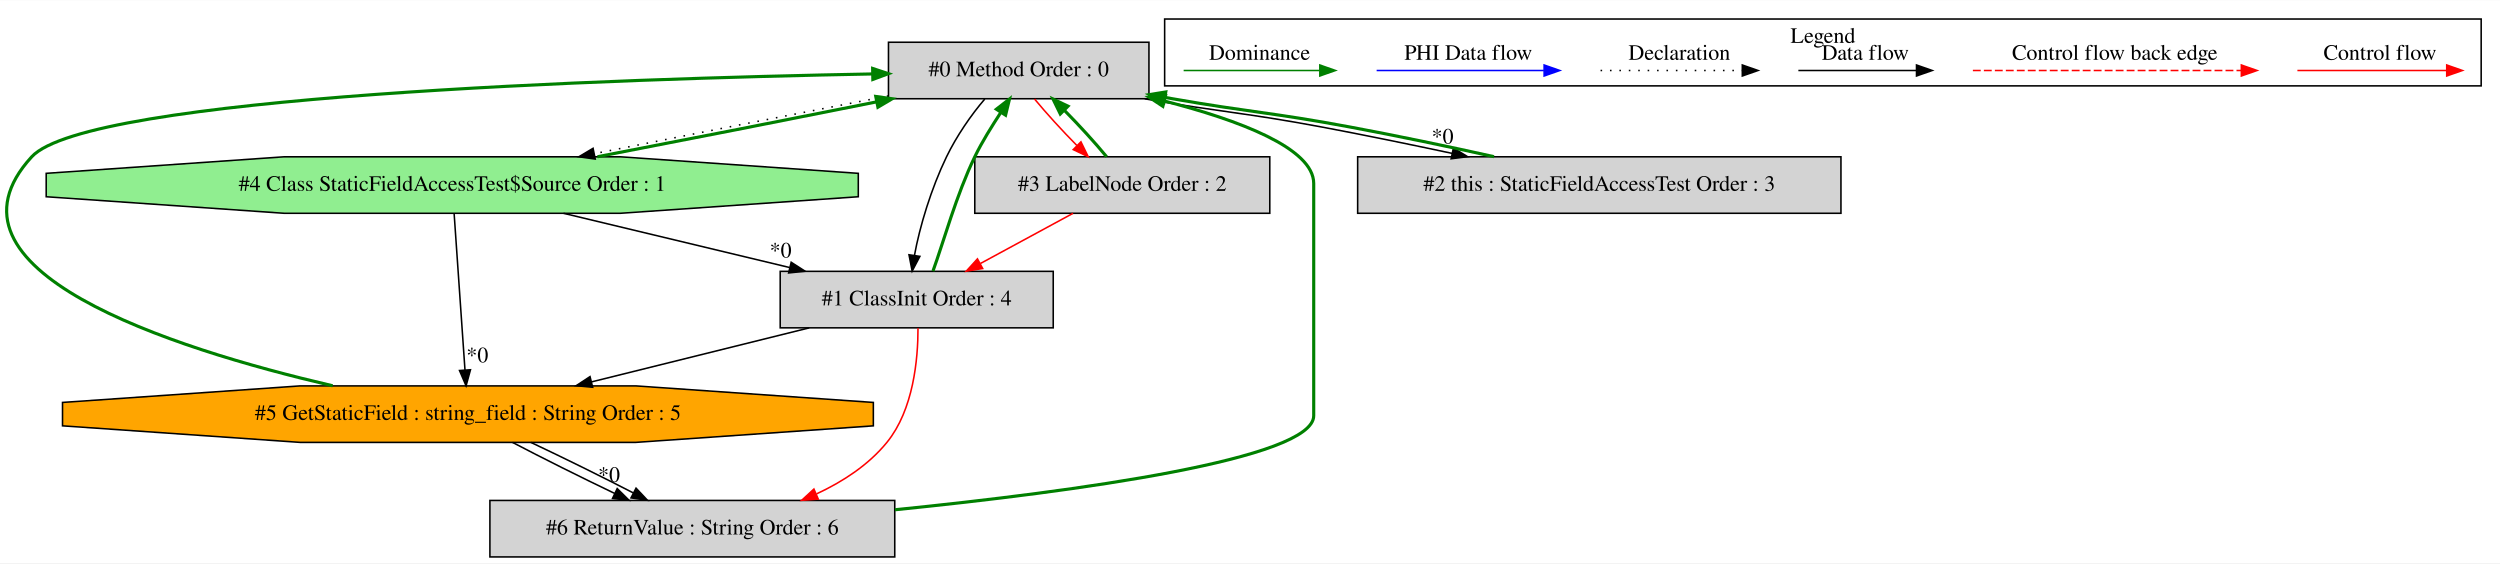
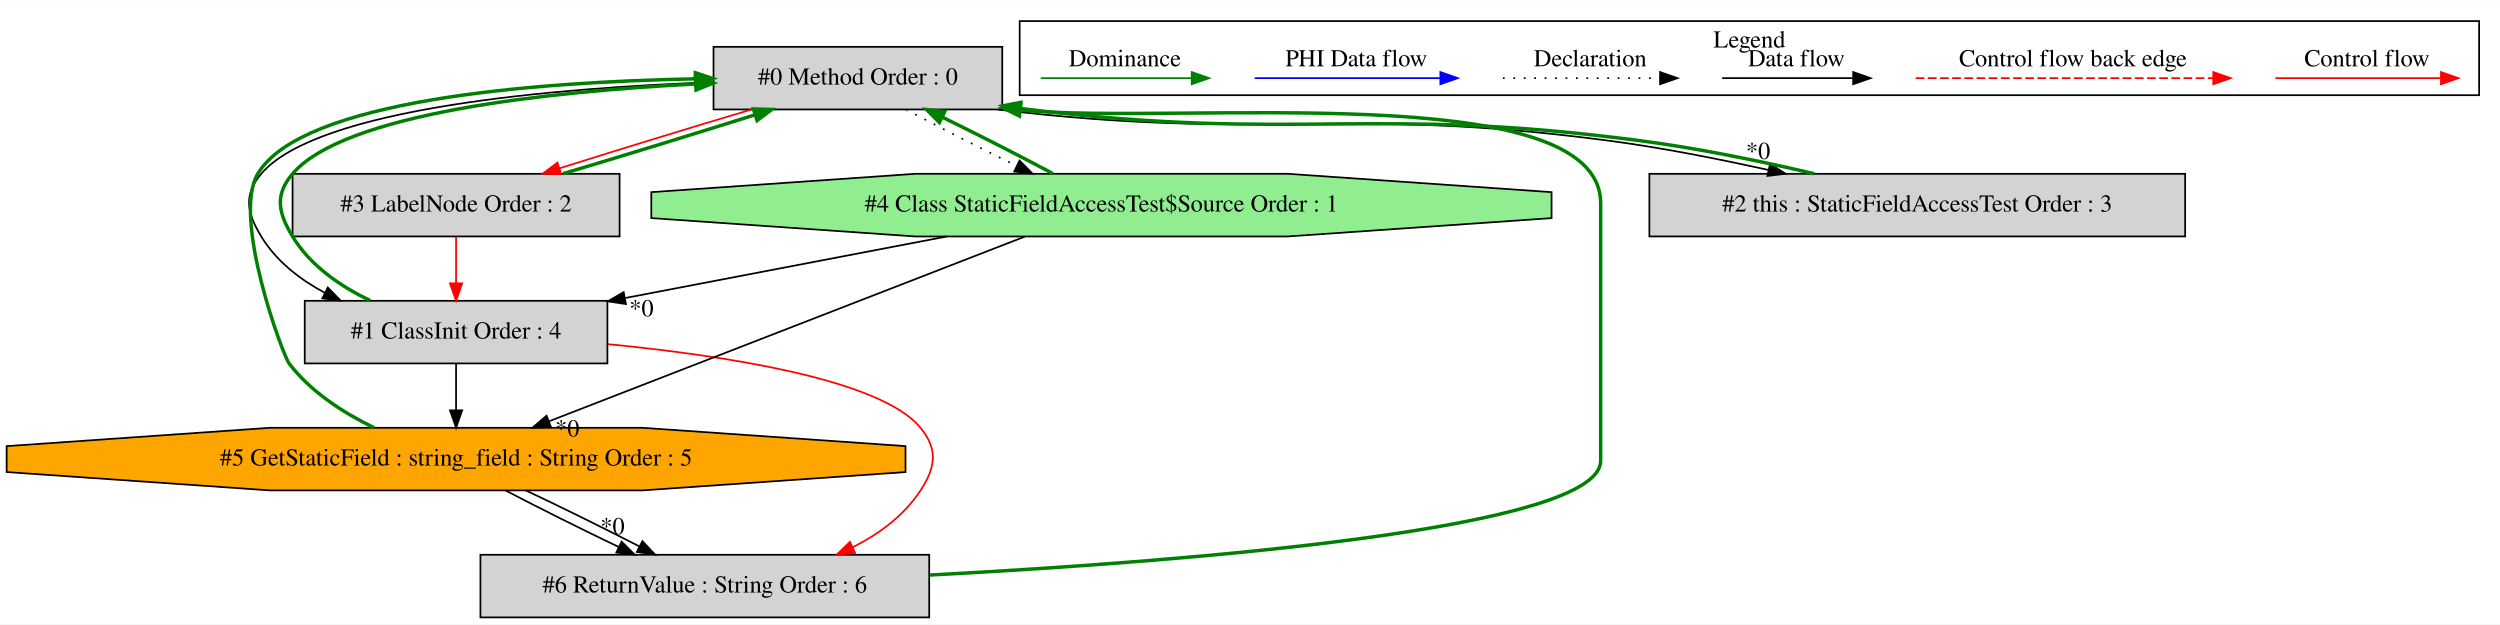
- <svg xmlns="http://www.w3.org/2000/svg" width="1593pt" height="359pt" viewBox="0.00 0.00 1593.21 358.80">
+ <svg xmlns="http://www.w3.org/2000/svg" width="1437pt" height="359pt" viewBox="0.00 0.00 1437.18 358.80">
  <g id="graph0" class="graph" transform="scale(1 1) rotate(0) translate(4 354.8)">
-     <polygon fill="white" stroke="transparent" points="-4,4 -4,-354.8 1589.21,-354.8 1589.21,4 -4,4" />
+     <polygon fill="white" stroke="transparent" points="-4,4 -4,-354.8 1433.18,-354.8 1433.18,4 -4,4" />
    <g id="clust1" class="cluster">
-       <polygon fill="none" stroke="black" points="738.21,-300.2 738.21,-342.8 1577.21,-342.8 1577.21,-300.2 738.21,-300.2" />
-       <text text-anchor="middle" x="1157.71" y="-327.6" font-family="Times,serif" font-size="14.00">Legend</text>
+       <polygon fill="none" stroke="black" points="582.18,-300.2 582.18,-342.8 1421.18,-342.8 1421.18,-300.2 582.18,-300.2" />
+       <text text-anchor="middle" x="1001.68" y="-327.6" font-family="Times,serif" font-size="14.00">Legend</text>
    </g>
    <g id="node1" class="node">
-       <polygon fill="lightgrey" stroke="black" points="728.21,-328 562.21,-328 562.21,-292 728.21,-292 728.21,-328" />
-       <text text-anchor="middle" x="645.21" y="-306.3" font-family="Times,serif" font-size="14.00">#0 Method Order : 0</text>
+       <polygon fill="lightgrey" stroke="black" points="572.18,-328 406.18,-328 406.18,-292 572.18,-292 572.18,-328" />
+       <text text-anchor="middle" x="489.18" y="-306.3" font-family="Times,serif" font-size="14.00">#0 Method Order : 0</text>
    </g>
    <g id="node2" class="node">
-       <polygon fill="lightgrey" stroke="black" points="667.21,-182 493.21,-182 493.21,-146 667.21,-146 667.21,-182" />
-       <text text-anchor="middle" x="580.21" y="-160.3" font-family="Times,serif" font-size="14.00">#1 ClassInit Order : 4</text>
+       <polygon fill="lightgrey" stroke="black" points="345.18,-182 171.18,-182 171.18,-146 345.18,-146 345.18,-182" />
+       <text text-anchor="middle" x="258.18" y="-160.3" font-family="Times,serif" font-size="14.00">#1 ClassInit Order : 4</text>
    </g>
    <g id="edge3" class="edge">
-       <path fill="none" stroke="black" d="M623.59,-291.82C614.8,-281.59 605.55,-268.09 599.21,-255 589.43,-234.81 582.09,-210.43 578.77,-192.15" />
-       <polygon fill="black" stroke="black" points="582.22,-191.54 577.29,-182.16 575.29,-192.56 582.22,-191.54" />
+       <path fill="none" stroke="black" d="M406.02,-307.68C315.21,-304.36 178.55,-293.02 146.18,-255 135.81,-242.82 137.9,-232.69 146.18,-219 154.62,-205.05 167.98,-194.53 182.6,-186.66" />
+       <polygon fill="black" stroke="black" points="184.42,-189.66 191.84,-182.1 181.32,-183.39 184.42,-189.66" />
    </g>
    <g id="node3" class="node">
-       <polygon fill="lightgreen" stroke="black" points="542.98,-229.54 542.98,-244.46 391.39,-255 177.02,-255 25.44,-244.46 25.44,-229.54 177.02,-219 391.39,-219 542.98,-229.54" />
-       <text text-anchor="middle" x="284.21" y="-233.3" font-family="Times,serif" font-size="14.00">#4 Class StaticFieldAccessTest$Source Order : 1</text>
+       <polygon fill="lightgreen" stroke="black" points="887.95,-229.54 887.95,-244.46 736.37,-255 522,-255 370.41,-244.46 370.41,-229.54 522,-219 736.37,-219 887.95,-229.54" />
+       <text text-anchor="middle" x="629.18" y="-233.3" font-family="Times,serif" font-size="14.00">#4 Class StaticFieldAccessTest$Source Order : 1</text>
    </g>
    <g id="edge10" class="edge">
-       <path fill="none" stroke="black" stroke-dasharray="1,5" d="M562.11,-293.77C506.06,-283 432.17,-268.5 374.65,-256.98" />
-       <polygon fill="black" stroke="black" points="375.33,-253.55 364.84,-255.01 373.95,-260.41 375.33,-253.55" />
+       <path fill="none" stroke="black" stroke-dasharray="1,5" d="M516.86,-291.99C534.99,-282.27 559.08,-269.99 580.34,-259.59" />
+       <polygon fill="black" stroke="black" points="582.1,-262.63 589.57,-255.11 579.04,-256.33 582.1,-262.63" />
    </g>
    <g id="node4" class="node">
-       <polygon fill="lightgrey" stroke="black" points="805.21,-255 617.21,-255 617.21,-219 805.21,-219 805.21,-255" />
-       <text text-anchor="middle" x="711.21" y="-233.3" font-family="Times,serif" font-size="14.00">#3 LabelNode Order : 2</text>
+       <polygon fill="lightgrey" stroke="black" points="352.18,-255 164.18,-255 164.18,-219 352.18,-219 352.18,-255" />
+       <text text-anchor="middle" x="258.18" y="-233.3" font-family="Times,serif" font-size="14.00">#3 LabelNode Order : 2</text>
    </g>
    <g id="edge8" class="edge">
-       <path fill="none" stroke="red" d="M655.31,-291.81C662.65,-282.92 672.69,-271.91 682.3,-262.17" />
-       <polygon fill="red" stroke="red" points="684.87,-264.55 689.52,-255.03 679.95,-259.58 684.87,-264.55" />
+       <path fill="none" stroke="red" d="M427.99,-291.99C393.87,-281.84 351.61,-268.88 317.76,-258.2" />
+       <polygon fill="red" stroke="red" points="318.58,-254.79 307.99,-255.11 316.47,-261.47 318.58,-254.79" />
    </g>
    <g id="node5" class="node">
-       <polygon fill="lightgrey" stroke="black" points="1169.21,-255 861.21,-255 861.21,-219 1169.21,-219 1169.21,-255" />
-       <text text-anchor="middle" x="1015.21" y="-233.3" font-family="Times,serif" font-size="14.00">#2 this : StaticFieldAccessTest Order : 3</text>
+       <polygon fill="lightgrey" stroke="black" points="1252.18,-255 944.18,-255 944.18,-219 1252.18,-219 1252.18,-255" />
+       <text text-anchor="middle" x="1098.18" y="-233.3" font-family="Times,serif" font-size="14.00">#2 this : StaticFieldAccessTest Order : 3</text>
    </g>
    <g id="edge6" class="edge">
-       <path fill="none" stroke="black" d="M725.5,-291.95C775.35,-283.23 788.31,-283.31 838.21,-274 865.24,-268.95 894.58,-262.88 921.49,-257.16" />
-       <polygon fill="black" stroke="black" points="922.24,-260.58 931.29,-255.07 920.78,-253.73 922.24,-260.58" />
-       <text text-anchor="middle" x="915.32" y="-263.42" font-family="Times,serif" font-size="14.00">*0</text>
+       <path fill="none" stroke="black" d="M569.64,-291.95C724.79,-273.3 766.03,-294.46 921.18,-274 951.07,-270.06 983.55,-263.62 1012.47,-257.26" />
+       <polygon fill="black" stroke="black" points="1013.54,-260.61 1022.54,-255.03 1012.02,-253.78 1013.54,-260.61" />
+       <text text-anchor="middle" x="1006.68" y="-263.51" font-family="Times,serif" font-size="14.00">*0</text>
    </g>
    <g id="edge1" class="edge">
-       <path fill="none" stroke="green" stroke-width="2" d="M590.56,-182.16C597.31,-200.71 605.51,-230.85 617.21,-255 621.92,-264.72 628.22,-274.66 633.84,-283.32" />
-       <polygon fill="green" stroke="green" stroke-width="2" points="630.97,-285.33 639.34,-291.82 636.84,-281.52 630.97,-285.33" />
+       <path fill="none" stroke="green" stroke-width="2" d="M208.84,-182.1C191.74,-190.31 174.37,-202.16 164.18,-219 155.9,-232.69 153.81,-242.82 164.18,-255 193.77,-289.76 310.56,-302.22 395.73,-306.64" />
+       <polygon fill="green" stroke="green" stroke-width="2" points="395.79,-310.15 405.95,-307.14 396.14,-303.16 395.79,-310.15" />
    </g>
    <g id="node6" class="node">
-       <polygon fill="orange" stroke="black" points="552.57,-83.54 552.57,-98.46 401.23,-109 187.19,-109 35.84,-98.46 35.84,-83.54 187.19,-73 401.23,-73 552.57,-83.54" />
-       <text text-anchor="middle" x="294.21" y="-87.3" font-family="Times,serif" font-size="14.00">#5 GetStaticField : string_field : String Order : 5</text>
+       <polygon fill="orange" stroke="black" points="516.55,-83.54 516.55,-98.46 365.2,-109 151.16,-109 -0.18,-98.46 -0.18,-83.54 151.16,-73 365.2,-73 516.55,-83.54" />
+       <text text-anchor="middle" x="258.18" y="-87.3" font-family="Times,serif" font-size="14.00">#5 GetStaticField : string_field : String Order : 5</text>
    </g>
    <g id="edge13" class="edge">
-       <path fill="none" stroke="black" d="M511.7,-145.99C470,-135.64 416.58,-122.38 373.11,-111.59" />
-       <polygon fill="black" stroke="black" points="373.69,-108.13 363.15,-109.11 372.01,-114.92 373.69,-108.13" />
+       <path fill="none" stroke="black" d="M258.18,-145.81C258.18,-137.79 258.18,-128.05 258.18,-119.07" />
+       <polygon fill="black" stroke="black" points="261.68,-119.03 258.18,-109.03 254.68,-119.03 261.68,-119.03" />
    </g>
    <g id="node7" class="node">
-       <polygon fill="lightgrey" stroke="black" points="566.21,-36 308.21,-36 308.21,0 566.21,0 566.21,-36" />
-       <text text-anchor="middle" x="437.21" y="-14.3" font-family="Times,serif" font-size="14.00">#6 ReturnValue : String Order : 6</text>
+       <polygon fill="lightgrey" stroke="black" points="530.18,-36 272.18,-36 272.18,0 530.18,0 530.18,-36" />
+       <text text-anchor="middle" x="401.18" y="-14.3" font-family="Times,serif" font-size="14.00">#6 ReturnValue : String Order : 6</text>
    </g>
    <g id="edge16" class="edge">
-       <path fill="none" stroke="red" d="M581.03,-145.78C581.05,-126.05 578.16,-93.79 561.21,-73 549.5,-58.64 533.24,-48.01 516.33,-40.16" />
-       <polygon fill="red" stroke="red" points="517.47,-36.84 506.9,-36.08 514.69,-43.27 517.47,-36.84" />
+       <path fill="none" stroke="red" d="M345.36,-157.08C414.33,-150.37 502.65,-136.55 525.18,-109 535.31,-96.62 533.95,-86.38 525.18,-73 515.77,-58.63 501.61,-48.07 486.19,-40.31" />
+       <polygon fill="red" stroke="red" points="487.54,-37.07 476.99,-36.05 484.6,-43.43 487.54,-37.07" />
    </g>
    <g id="edge9" class="edge">
-       <path fill="none" stroke="green" stroke-width="2" d="M376.77,-255.05C431.44,-265.58 500.32,-279.12 554.63,-290" />
-       <polygon fill="green" stroke="green" stroke-width="2" points="554.11,-293.46 564.6,-291.99 555.48,-286.6 554.11,-293.46" />
+       <path fill="none" stroke="green" stroke-width="2" d="M601.31,-255.11C583.13,-264.85 559.02,-277.14 537.79,-287.52" />
+       <polygon fill="green" stroke="green" stroke-width="2" points="536.04,-284.48 528.57,-291.99 539.1,-290.78 536.04,-284.48" />
    </g>
    <g id="edge2" class="edge">
-       <path fill="none" stroke="black" d="M355.11,-218.99C398.53,-208.58 454.23,-195.22 499.36,-184.39" />
-       <polygon fill="black" stroke="black" points="500.21,-187.79 509.12,-182.05 498.58,-180.98 500.21,-187.79" />
-       <text text-anchor="middle" x="493.46" y="-190.8" font-family="Times,serif" font-size="14.00">*0</text>
+       <path fill="none" stroke="black" d="M540.32,-218.99C484.6,-208.33 412.76,-194.58 355.51,-183.63" />
+       <polygon fill="black" stroke="black" points="355.84,-180.13 345.36,-181.68 354.52,-187 355.84,-180.13" />
+       <text text-anchor="middle" x="364.75" y="-173.09" font-family="Times,serif" font-size="14.00">*0</text>
    </g>
    <g id="edge12" class="edge">
-       <path fill="none" stroke="black" d="M285.4,-218.92C287.11,-194.23 290.3,-148.35 292.33,-119.04" />
-       <polygon fill="black" stroke="black" points="295.82,-119.28 293.02,-109.06 288.84,-118.8 295.82,-119.28" />
-       <text text-anchor="middle" x="300.2" y="-124.03" font-family="Times,serif" font-size="14.00">*0</text>
+       <path fill="none" stroke="black" d="M585.17,-218.92C516.83,-192.39 385.43,-141.39 311.71,-112.78" />
+       <polygon fill="black" stroke="black" points="312.73,-109.42 302.14,-109.06 310.2,-115.94 312.73,-109.42" />
+       <text text-anchor="middle" x="322.1" y="-104.04" font-family="Times,serif" font-size="14.00">*0</text>
    </g>
    <g id="edge7" class="edge">
-       <path fill="none" stroke="green" stroke-width="2" d="M701.24,-255.03C693.93,-263.9 683.9,-274.9 674.28,-284.65" />
-       <polygon fill="green" stroke="green" stroke-width="2" points="671.7,-282.29 667.06,-291.81 676.63,-287.26 671.7,-282.29" />
+       <path fill="none" stroke="green" stroke-width="2" d="M319.73,-255.11C353.91,-265.29 396.17,-278.25 429.97,-288.91" />
+       <polygon fill="green" stroke="green" stroke-width="2" points="429.12,-292.31 439.71,-291.99 431.23,-285.64 429.12,-292.31" />
    </g>
    <g id="edge4" class="edge">
-       <path fill="none" stroke="red" d="M679.83,-218.99C662.14,-209.4 639.84,-197.32 620.82,-187.01" />
-       <polygon fill="red" stroke="red" points="622.24,-183.8 611.78,-182.11 618.91,-189.96 622.24,-183.8" />
+       <path fill="none" stroke="red" d="M258.18,-218.81C258.18,-210.79 258.18,-201.05 258.18,-192.07" />
+       <polygon fill="red" stroke="red" points="261.68,-192.03 258.18,-182.03 254.68,-192.03 261.68,-192.03" />
    </g>
    <g id="edge5" class="edge">
-       <path fill="none" stroke="green" stroke-width="2" d="M948.1,-255.07C919.83,-261.37 886.56,-268.34 856.21,-274 806.22,-283.33 793.3,-283.23 743.21,-292 741.71,-292.26 740.19,-292.53 738.67,-292.8" />
-       <polygon fill="green" stroke="green" stroke-width="2" points="737.68,-289.42 728.46,-294.64 738.92,-296.31 737.68,-289.42" />
+       <path fill="none" stroke="green" stroke-width="2" d="M1038.99,-255.03C1009.25,-262.06 972.6,-269.59 939.18,-274 783.88,-294.48 742.71,-273.26 587.18,-292 585.67,-292.18 584.14,-292.38 582.61,-292.58" />
+       <polygon fill="green" stroke="green" stroke-width="2" points="581.75,-289.16 572.35,-294.04 582.74,-296.09 581.75,-289.16" />
    </g>
    <g id="edge11" class="edge">
-       <path fill="none" stroke="green" stroke-width="2" d="M208,-109.07C103.78,-133.33 -49.9,-182.97 16.21,-255 51.67,-293.63 385.6,-304.68 551.96,-307.8" />
-       <polygon fill="green" stroke="green" stroke-width="2" points="552.12,-311.3 562.18,-307.98 552.25,-304.3 552.12,-311.3" />
+       <path fill="none" stroke="green" stroke-width="2" d="M211.06,-109.03C193.37,-117.61 174.57,-129.71 162.18,-146 158.71,-150.56 129.19,-229.81 144.18,-255 169.46,-297.48 302.5,-307.75 395.77,-309.61" />
+       <polygon fill="green" stroke="green" stroke-width="2" points="395.75,-313.11 405.8,-309.78 395.87,-306.11 395.75,-313.11" />
    </g>
    <g id="edge15" class="edge">
-       <path fill="none" stroke="black" d="M322.6,-72.99C341.23,-63.23 365.98,-50.88 387.75,-40.45" />
-       <polygon fill="black" stroke="black" points="389.34,-43.57 396.87,-36.11 386.34,-37.25 389.34,-43.57" />
-       <text text-anchor="middle" x="384.13" y="-47.83" font-family="Times,serif" font-size="14.00">*0</text>
+       <path fill="none" stroke="black" d="M286.57,-72.99C305.2,-63.23 329.95,-50.88 351.72,-40.45" />
+       <polygon fill="black" stroke="black" points="353.32,-43.57 360.84,-36.11 350.31,-37.25 353.32,-43.57" />
+       <text text-anchor="middle" x="348.1" y="-47.83" font-family="Times,serif" font-size="14.00">*0</text>
    </g>
    <g id="edge17" class="edge">
-       <path fill="none" stroke="black" d="M334.32,-72.99C354.84,-63.32 379.59,-51.1 399.72,-40.73" />
-       <polygon fill="black" stroke="black" points="401.35,-43.83 408.61,-36.11 398.12,-37.62 401.35,-43.83" />
+       <path fill="none" stroke="black" d="M298.29,-72.99C318.81,-63.32 343.56,-51.1 363.69,-40.73" />
+       <polygon fill="black" stroke="black" points="365.32,-43.83 372.58,-36.11 362.1,-37.62 365.32,-43.83" />
    </g>
    <g id="edge14" class="edge">
-       <path fill="none" stroke="green" stroke-width="2" d="M566.33,-30.06C681.89,-41.77 833.21,-62.37 833.21,-90 833.21,-238 833.21,-238 833.21,-238 833.21,-260.52 785.39,-278.39 737.99,-290.56" />
-       <polygon fill="green" stroke="green" stroke-width="2" points="737.07,-287.18 728.22,-293 738.76,-293.97 737.07,-287.18" />
+       <path fill="none" stroke="green" stroke-width="2" d="M530.47,-24.35C683.03,-32.43 916.18,-51.13 916.18,-90 916.18,-238 916.18,-238 916.18,-238 916.18,-311.17 673.01,-282.87 582.53,-291.66" />
+       <polygon fill="green" stroke="green" stroke-width="2" points="582.03,-288.2 572.53,-292.89 582.88,-295.14 582.03,-288.2" />
    </g>
    <g id="edge18" class="edge">
-       <path fill="none" stroke="red" d="M1460.1,-310C1471.32,-310 1529.45,-310 1555.07,-310" />
-       <polygon fill="red" stroke="red" points="1555.26,-313.5 1565.26,-310 1555.26,-306.5 1555.26,-313.5" />
-       <text text-anchor="middle" x="1512.71" y="-316.8" font-family="Times,serif" font-size="14.00">Control flow</text>
+       <path fill="none" stroke="red" d="M1304.07,-310C1315.29,-310 1373.42,-310 1399.04,-310" />
+       <polygon fill="red" stroke="red" points="1399.24,-313.5 1409.24,-310 1399.24,-306.5 1399.24,-313.5" />
+       <text text-anchor="middle" x="1356.68" y="-316.8" font-family="Times,serif" font-size="14.00">Control flow</text>
    </g>
    <g id="edge19" class="edge">
-       <path fill="none" stroke="red" stroke-dasharray="5,2" d="M1253.29,-310C1270.26,-310 1386.41,-310 1424.29,-310" />
-       <polygon fill="red" stroke="red" points="1424.38,-313.5 1434.38,-310 1424.38,-306.5 1424.38,-313.5" />
-       <text text-anchor="middle" x="1343.71" y="-316.8" font-family="Times,serif" font-size="14.00">Control flow back edge</text>
+       <path fill="none" stroke="red" stroke-dasharray="5,2" d="M1097.26,-310C1114.23,-310 1230.39,-310 1268.27,-310" />
+       <polygon fill="red" stroke="red" points="1268.35,-313.5 1278.35,-310 1268.35,-306.5 1268.35,-313.5" />
+       <text text-anchor="middle" x="1187.68" y="-316.8" font-family="Times,serif" font-size="14.00">Control flow back edge</text>
    </g>
    <g id="edge20" class="edge">
-       <path fill="none" stroke="black" d="M1142.07,-310C1151.61,-310 1195.52,-310 1217.13,-310" />
-       <polygon fill="black" stroke="black" points="1217.36,-313.5 1227.36,-310 1217.36,-306.5 1217.36,-313.5" />
-       <text text-anchor="middle" x="1184.71" y="-316.8" font-family="Times,serif" font-size="14.00">Data flow</text>
+       <path fill="none" stroke="black" d="M986.04,-310C995.59,-310 1039.49,-310 1061.1,-310" />
+       <polygon fill="black" stroke="black" points="1061.33,-313.5 1071.33,-310 1061.33,-306.5 1061.33,-313.5" />
+       <text text-anchor="middle" x="1028.68" y="-316.8" font-family="Times,serif" font-size="14.00">Data flow</text>
    </g>
    <g id="edge21" class="edge">
-       <path fill="none" stroke="black" stroke-dasharray="1,5" d="M1016.01,-310C1026.66,-310 1081.67,-310 1106.28,-310" />
-       <polygon fill="black" stroke="black" points="1106.35,-313.5 1116.35,-310 1106.35,-306.5 1106.35,-313.5" />
-       <text text-anchor="middle" x="1066.21" y="-316.8" font-family="Times,serif" font-size="14.00">Declaration</text>
+       <path fill="none" stroke="black" stroke-dasharray="1,5" d="M859.99,-310C870.64,-310 925.65,-310 950.26,-310" />
+       <polygon fill="black" stroke="black" points="950.33,-313.5 960.33,-310 950.33,-306.5 950.33,-313.5" />
+       <text text-anchor="middle" x="910.18" y="-316.8" font-family="Times,serif" font-size="14.00">Declaration</text>
    </g>
    <g id="edge22" class="edge">
-       <path fill="none" stroke="blue" d="M873.31,-310C885.93,-310 952.09,-310 979.89,-310" />
-       <polygon fill="blue" stroke="blue" points="980.05,-313.5 990.05,-310 980.05,-306.5 980.05,-313.5" />
-       <text text-anchor="middle" x="931.71" y="-316.8" font-family="Times,serif" font-size="14.00">PHI Data flow</text>
+       <path fill="none" stroke="blue" d="M717.28,-310C729.9,-310 796.06,-310 823.86,-310" />
+       <polygon fill="blue" stroke="blue" points="824.02,-313.5 834.02,-310 824.02,-306.5 824.02,-313.5" />
+       <text text-anchor="middle" x="775.68" y="-316.8" font-family="Times,serif" font-size="14.00">PHI Data flow</text>
    </g>
    <g id="edge23" class="edge">
-       <path fill="none" stroke="green" d="M750.32,-310C761.36,-310 812.88,-310 836.86,-310" />
-       <polygon fill="green" stroke="green" points="837.11,-313.5 847.11,-310 837.11,-306.5 837.11,-313.5" />
-       <text text-anchor="middle" x="798.71" y="-316.8" font-family="Times,serif" font-size="14.00">Dominance</text>
+       <path fill="none" stroke="green" d="M594.29,-310C605.33,-310 656.85,-310 680.84,-310" />
+       <polygon fill="green" stroke="green" points="681.08,-313.5 691.08,-310 681.08,-306.5 681.08,-313.5" />
+       <text text-anchor="middle" x="642.68" y="-316.8" font-family="Times,serif" font-size="14.00">Dominance</text>
    </g>
  </g>
</svg>
